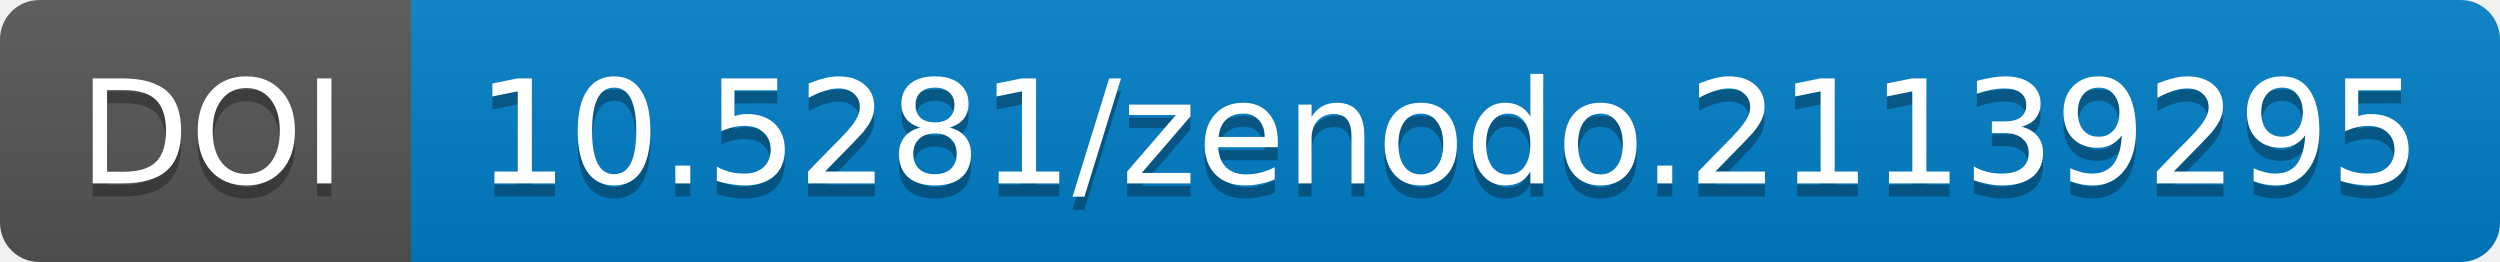
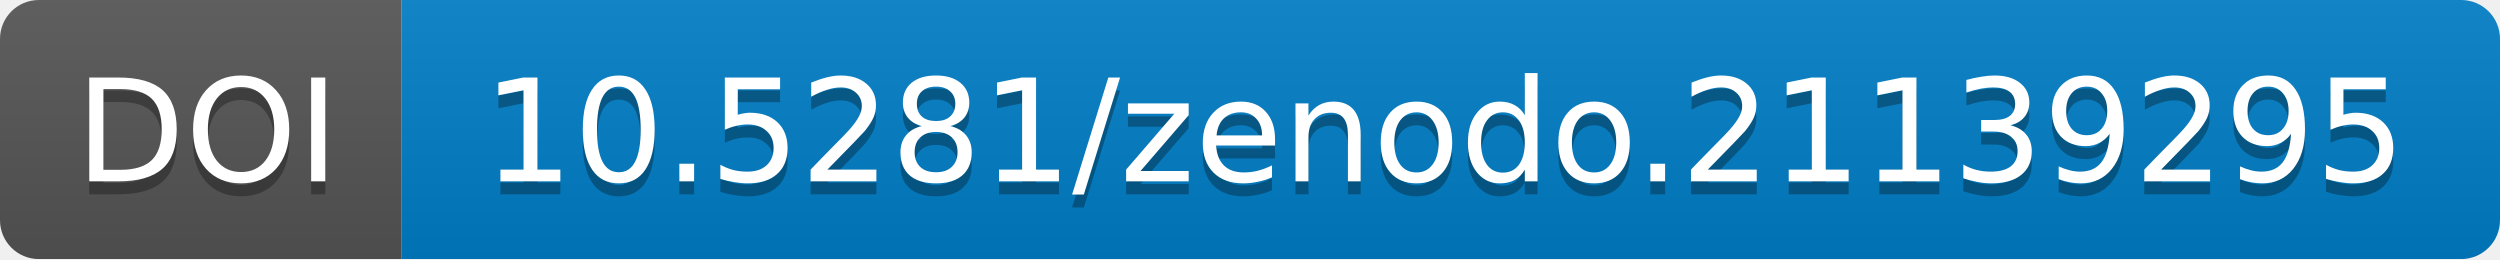
- <svg xmlns="http://www.w3.org/2000/svg" width="190.844" height="20">
+ <svg xmlns="http://www.w3.org/2000/svg" width="193.0" height="20">
  <linearGradient id="b" x2="0" y2="100%">
    <stop offset="0" stop-color="#bbb" stop-opacity=".1" />
    <stop offset="1" stop-opacity=".1" />
  </linearGradient>
-   <mask id="a" width="190.844" height="20">
-     <rect width="190.844" height="20" rx="3" fill="#fff" />
+   <mask id="a" width="193.0" height="20">
+     <rect width="193.0" height="20" rx="3" fill="#fff" />
  </mask>
  <g mask="url(#a)">
-     <path fill="#555" d="M0 0h31.375v20H0z" />
-     <path fill="#007ec6" d="M31.375 0h159.469v20H31.375z" />
-     <path fill="url(#b)" d="M0 0h190.844v20H0z" />
+     <path fill="#555" d="M0 0h31.0v20H0z" />
+     <path fill="#007ec6" d="M31.0 0h162.0v20H31.0z" />
+     <path fill="url(#b)" d="M0 0h193.0v20H0z" />
  </g>
  <g fill="#fff" text-anchor="middle" font-family="DejaVu Sans,         Verdana,Geneva,sans-serif" font-size="11">
-     <text x="16.188" y="15" fill="#010101" fill-opacity=".3">
+     <text x="16.0" y="15" fill="#010101" fill-opacity=".3">
                DOI
            </text>
-     <text x="16.188" y="14">
+     <text x="16.0" y="14">
                DOI
            </text>
-     <text x="110.609" y="15" fill="#010101" fill-opacity=".3">
+     <text x="111.5" y="15" fill="#010101" fill-opacity=".3">
                10.5281/zenodo.21139295
            </text>
-     <text x="110.609" y="14">
+     <text x="111.5" y="14">
                10.5281/zenodo.21139295
            </text>
  </g>
</svg>
